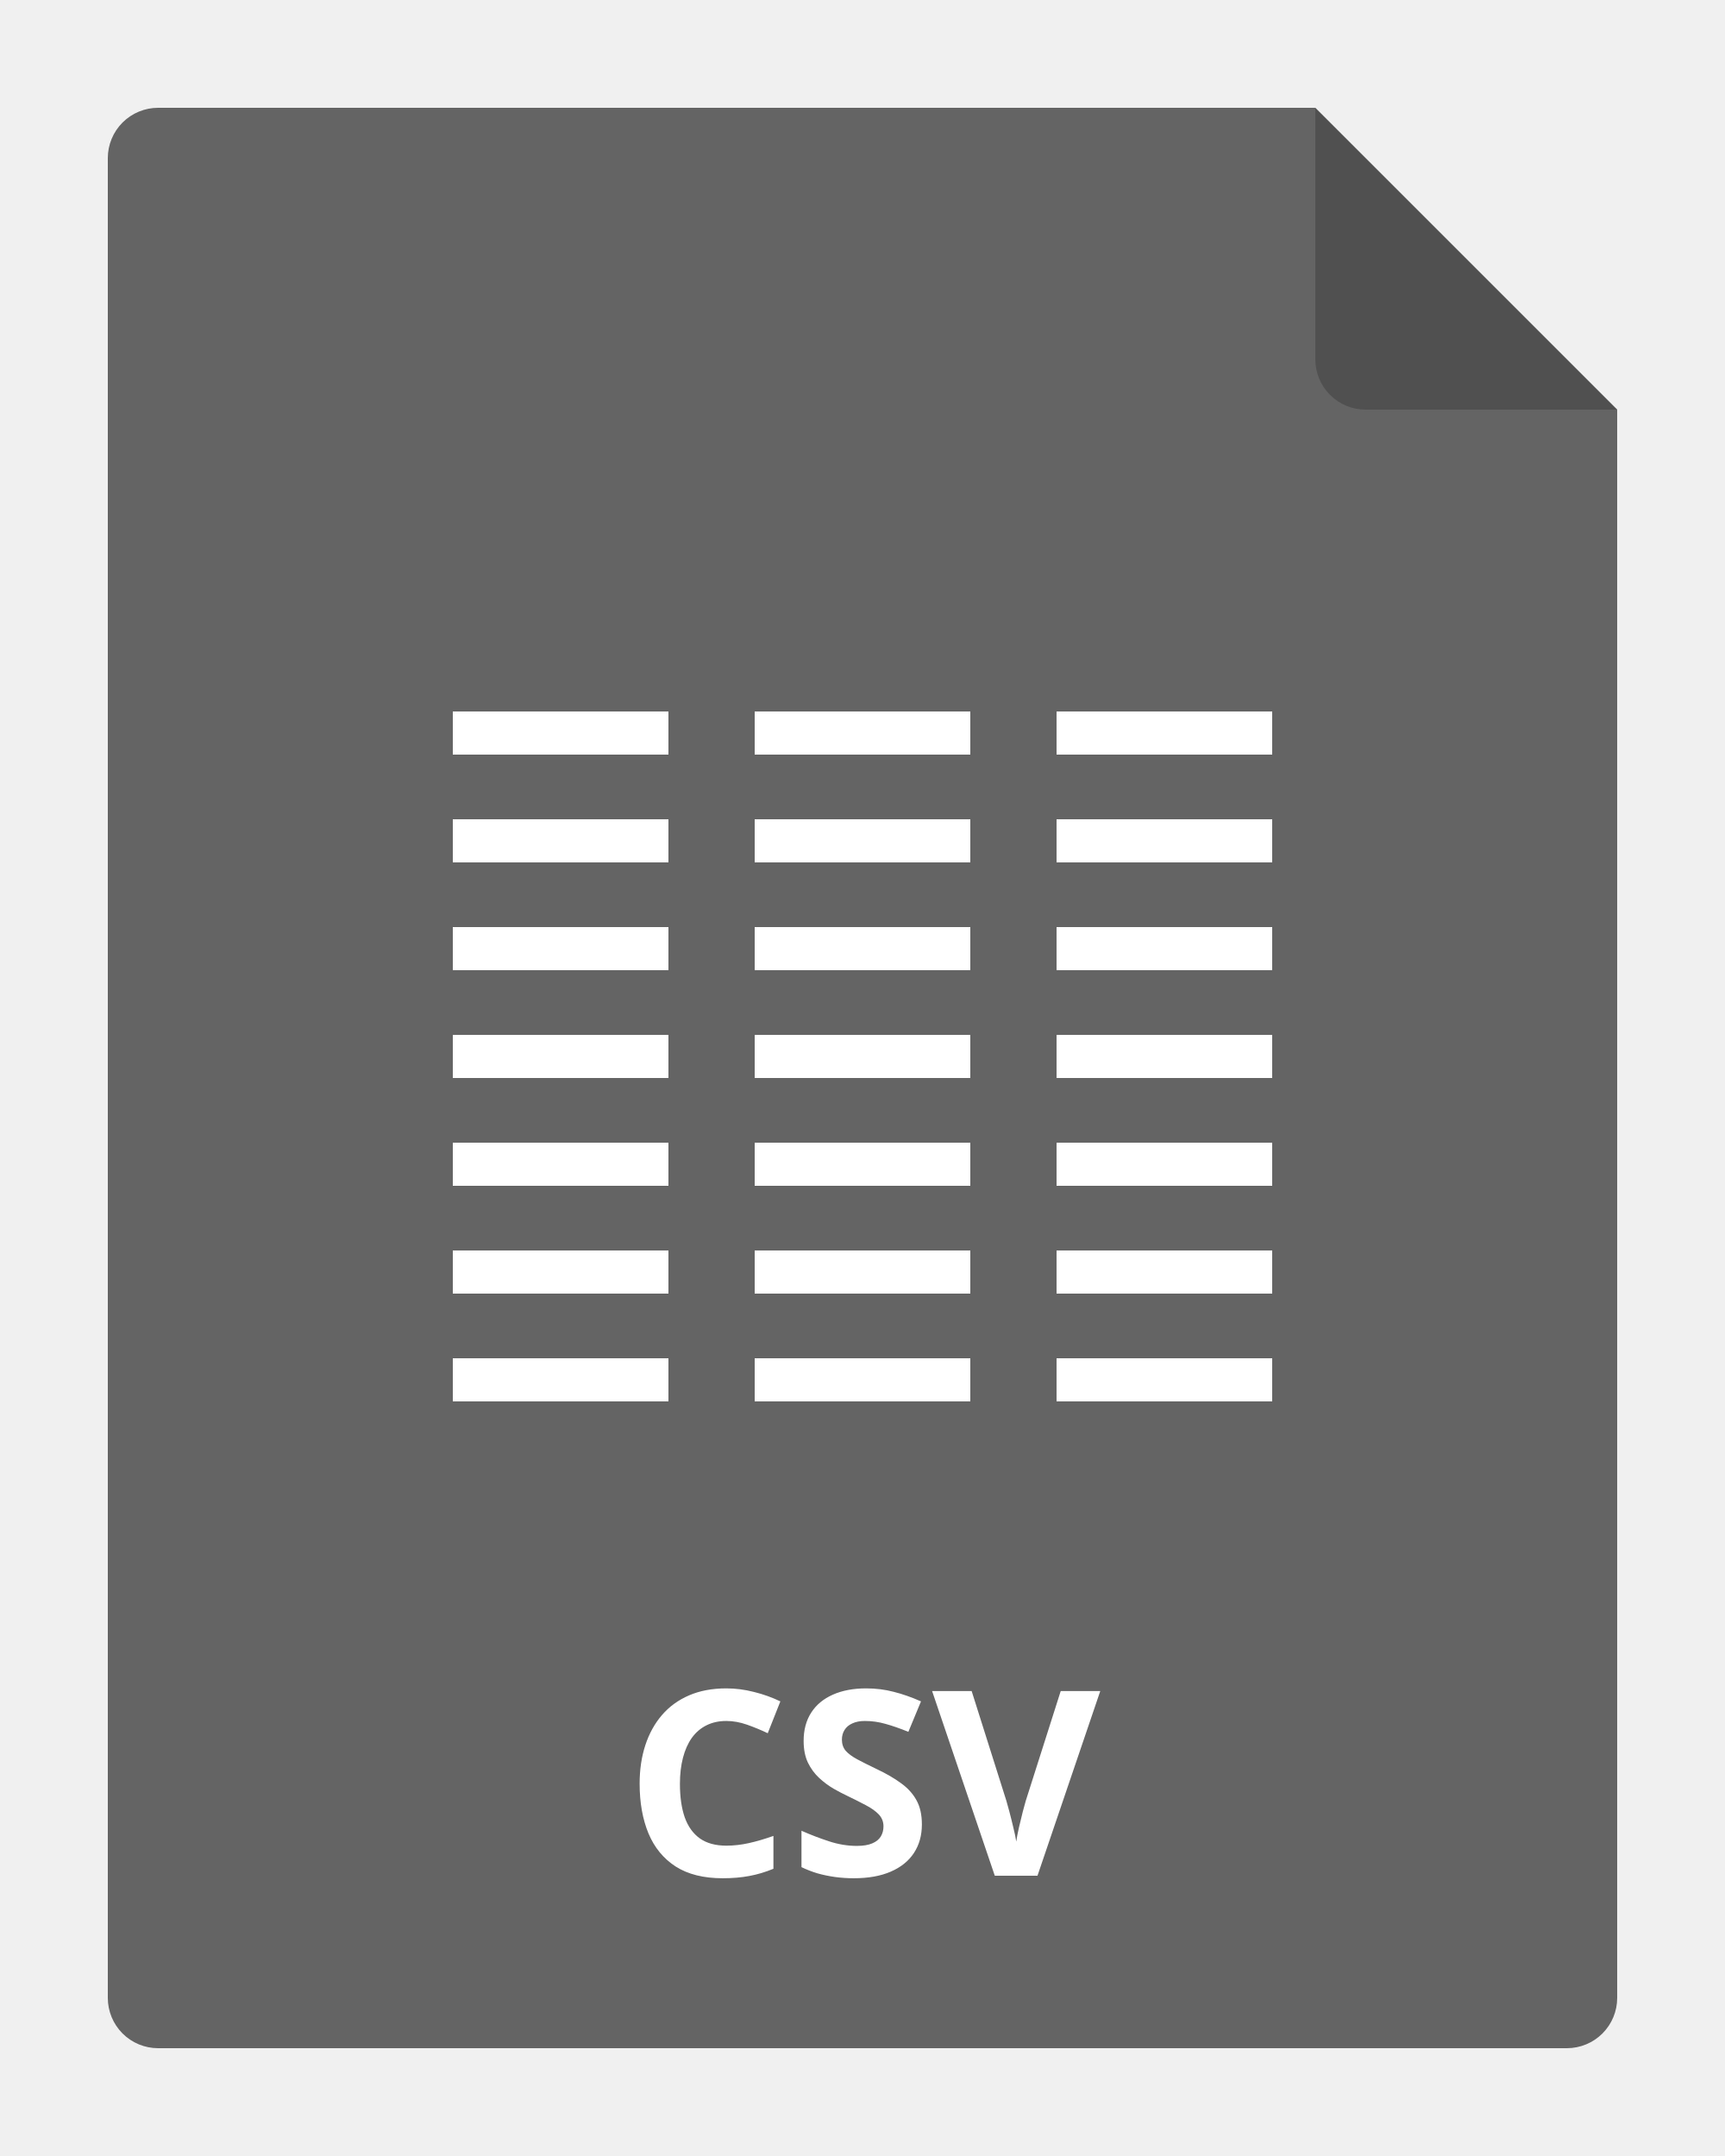
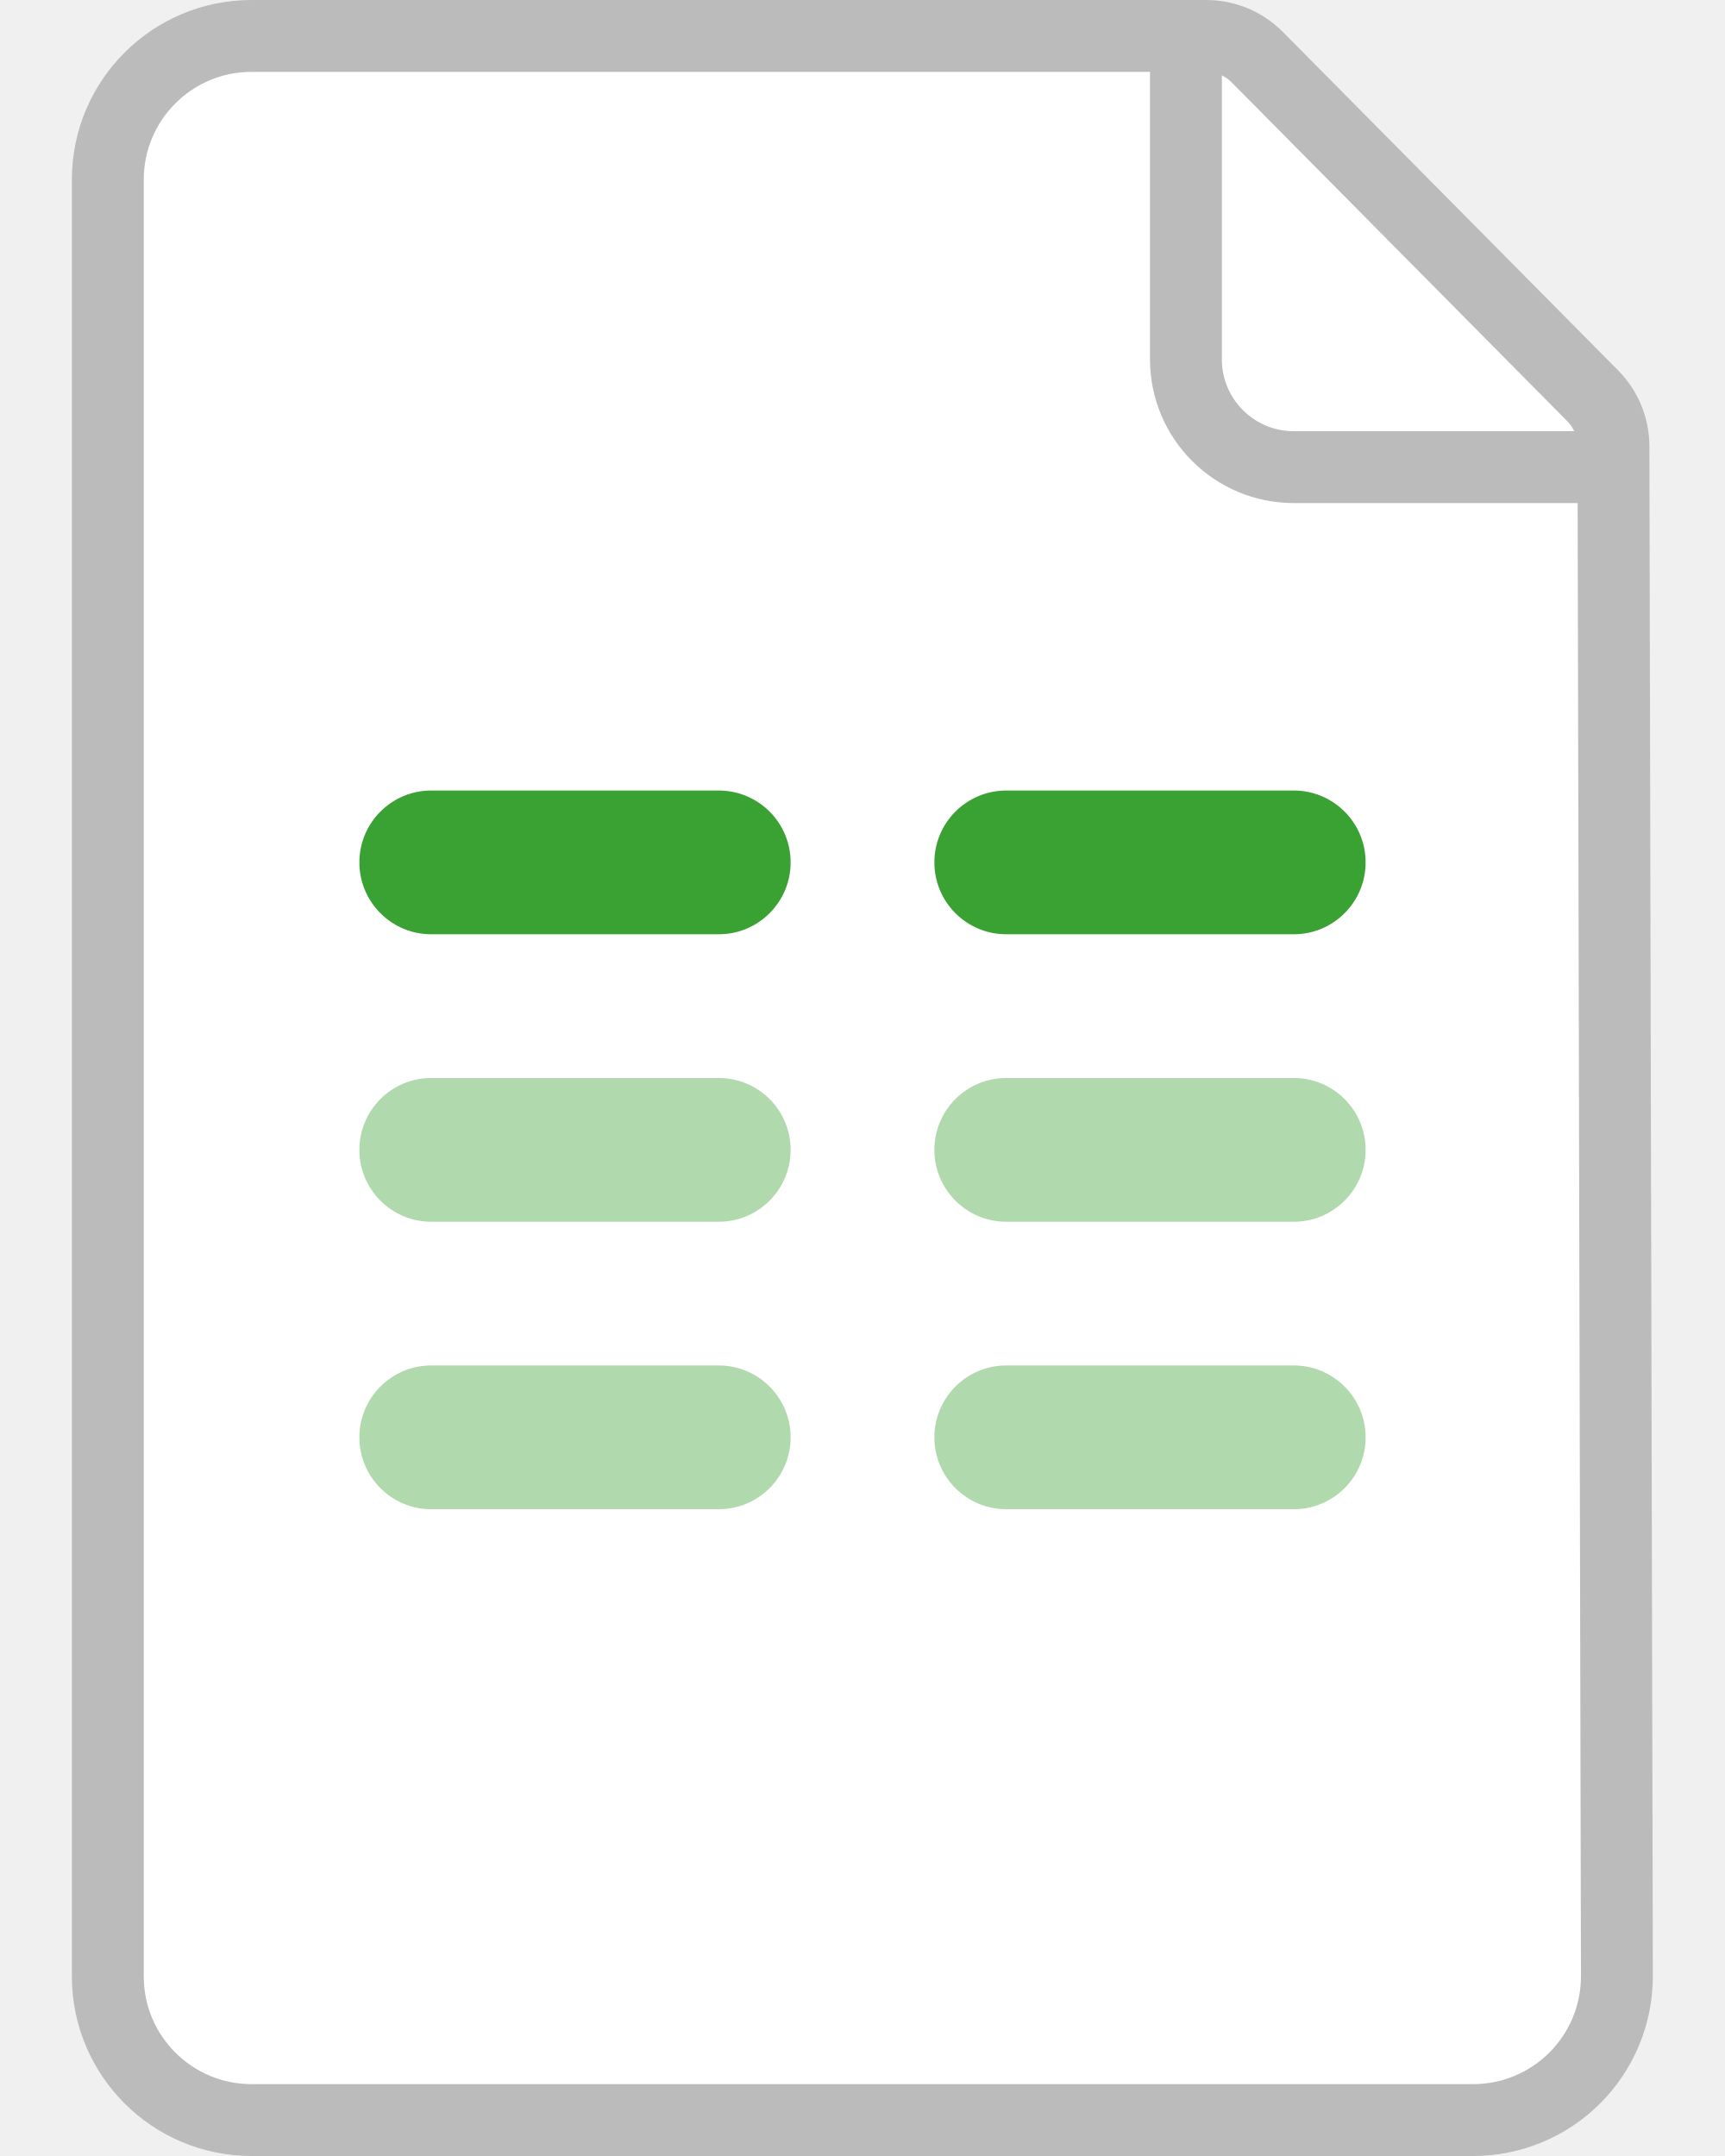
- <svg xmlns="http://www.w3.org/2000/svg" width="80" height="100" viewBox="0 0 80 100" fill="none">
-   <g clip-path="url(#clip0_2964_22039)">
-     <path d="M75 19V92.667C75 93.285 74.754 93.879 74.317 94.317C73.879 94.754 73.285 95 72.667 95H7.333C6.714 95 6.121 94.754 5.683 94.317C5.246 93.879 5 93.285 5 92.667V7.333C5 6.714 5.246 6.121 5.683 5.683C6.121 5.246 6.714 5 7.333 5H61L75 19Z" fill="#646464" />
-     <path fill-rule="evenodd" clip-rule="evenodd" d="M31 33H21V35H31V33ZM31 38H21V40H31V38ZM21 43H31V45H21V43ZM31 48H21V50H31V48ZM21 53H31V55H21V53ZM31 58H21V60H31V58ZM21 63H31V65H21V63ZM45 33H35V35H45V33ZM45 38H35V40H45V38ZM35 43H45V45H35V43ZM45 48H35V50H45V48ZM35 53H45V55H35V53ZM45 58H35V60H45V58ZM35 63H45V65H35V63ZM49 33H59V35H49V33ZM49 38H59V40H49V38ZM59 43H49V45H59V43ZM49 48H59V50H49V48ZM59 53H49V55H59V53ZM49 58H59V60H49V58ZM59 63H49V65H59V63Z" fill="white" />
-     <path opacity="0.2" d="M75 19H63.333C62.715 19 62.121 18.754 61.683 18.317C61.246 17.879 61 17.285 61 16.667V5L75 19Z" fill="black" />
-     <path d="M33.684 79.822C33.336 79.822 33.027 79.891 32.758 80.027C32.492 80.16 32.268 80.353 32.084 80.607C31.904 80.861 31.768 81.168 31.674 81.527C31.58 81.887 31.533 82.291 31.533 82.74C31.533 83.346 31.607 83.863 31.756 84.293C31.908 84.719 32.143 85.045 32.459 85.272C32.775 85.494 33.184 85.606 33.684 85.606C34.031 85.606 34.379 85.566 34.727 85.488C35.078 85.41 35.459 85.299 35.869 85.154V86.678C35.49 86.834 35.117 86.945 34.75 87.012C34.383 87.082 33.971 87.117 33.514 87.117C32.631 87.117 31.904 86.936 31.334 86.572C30.768 86.205 30.348 85.693 30.074 85.037C29.801 84.377 29.664 83.607 29.664 82.728C29.664 82.08 29.752 81.486 29.928 80.947C30.104 80.408 30.361 79.941 30.701 79.547C31.041 79.152 31.461 78.848 31.961 78.633C32.461 78.418 33.035 78.311 33.684 78.311C34.109 78.311 34.535 78.365 34.961 78.475C35.391 78.58 35.801 78.727 36.191 78.914L35.605 80.391C35.285 80.238 34.963 80.106 34.639 79.992C34.315 79.879 33.996 79.822 33.684 79.822ZM42.754 84.621C42.754 85.129 42.631 85.57 42.385 85.945C42.139 86.32 41.779 86.609 41.307 86.812C40.838 87.016 40.268 87.117 39.596 87.117C39.299 87.117 39.008 87.098 38.723 87.059C38.441 87.019 38.17 86.963 37.908 86.889C37.65 86.811 37.404 86.715 37.17 86.602V84.914C37.576 85.094 37.998 85.256 38.435 85.4C38.873 85.545 39.307 85.617 39.736 85.617C40.033 85.617 40.272 85.578 40.451 85.5C40.635 85.422 40.768 85.314 40.85 85.178C40.932 85.041 40.973 84.885 40.973 84.709C40.973 84.494 40.9 84.311 40.756 84.158C40.611 84.006 40.412 83.863 40.158 83.731C39.908 83.598 39.625 83.455 39.309 83.303C39.109 83.209 38.893 83.096 38.658 82.963C38.424 82.826 38.201 82.66 37.99 82.465C37.779 82.269 37.605 82.033 37.469 81.756C37.336 81.475 37.27 81.139 37.27 80.748C37.27 80.236 37.387 79.799 37.621 79.436C37.855 79.072 38.19 78.795 38.623 78.603C39.06 78.408 39.576 78.311 40.17 78.311C40.615 78.311 41.039 78.363 41.441 78.469C41.848 78.57 42.272 78.719 42.713 78.914L42.127 80.326C41.732 80.166 41.379 80.043 41.066 79.957C40.754 79.867 40.435 79.822 40.111 79.822C39.885 79.822 39.691 79.859 39.531 79.934C39.371 80.004 39.25 80.106 39.168 80.238C39.086 80.367 39.045 80.518 39.045 80.689C39.045 80.893 39.103 81.064 39.221 81.205C39.342 81.342 39.522 81.475 39.76 81.603C40.002 81.732 40.303 81.883 40.662 82.055C41.1 82.262 41.473 82.478 41.781 82.705C42.094 82.928 42.334 83.191 42.502 83.496C42.67 83.797 42.754 84.172 42.754 84.621ZM51.027 78.434L48.115 87H46.135L43.228 78.434H45.062L46.674 83.531C46.701 83.617 46.746 83.779 46.809 84.018C46.871 84.252 46.934 84.502 46.996 84.768C47.062 85.029 47.107 85.246 47.131 85.418C47.154 85.246 47.195 85.029 47.254 84.768C47.316 84.506 47.377 84.258 47.435 84.023C47.498 83.785 47.543 83.621 47.57 83.531L49.193 78.434H51.027Z" fill="white" />
-   </g>
-   <defs>
-     <clipPath id="clip0_2964_22039">
-       <rect width="80" height="100" fill="white" />
-     </clipPath>
-   </defs>
+ <svg xmlns="http://www.w3.org/2000/svg" width="24" height="30" viewBox="0 0 24 30" fill="none">
+   <path d="M1.5 2.5a2 2 0 0 1 2-2h13.283a1 1 0 0 1 .71.296l4.665 4.71a1 1 0 0 1 .29.701l.048 21.289a2 2 0 0 1-2 2.004H3.5a2 2 0 0 1-2-2z" fill="#fff" stroke="#BBB" />
+   <path d="M16.5.5V5A1.5 1.5 0 0 0 18 6.5h4.5" stroke="#BBB" />
+   <rect x="5" y="19" width="6" height="2" rx="1" fill="#B0D9AD" />
+   <rect x="5" y="15" width="6" height="2" rx="1" fill="#B0D9AD" />
+   <rect x="13" y="15" width="6" height="2" rx="1" fill="#B0D9AD" />
+   <rect x="13" y="19" width="6" height="2" rx="1" fill="#B0D9AD" />
+   <rect x="13" y="11" width="6" height="2" rx="1" fill="#3AA133" />
+   <rect x="5" y="11" width="6" height="2" rx="1" fill="#3AA133" />
</svg>
